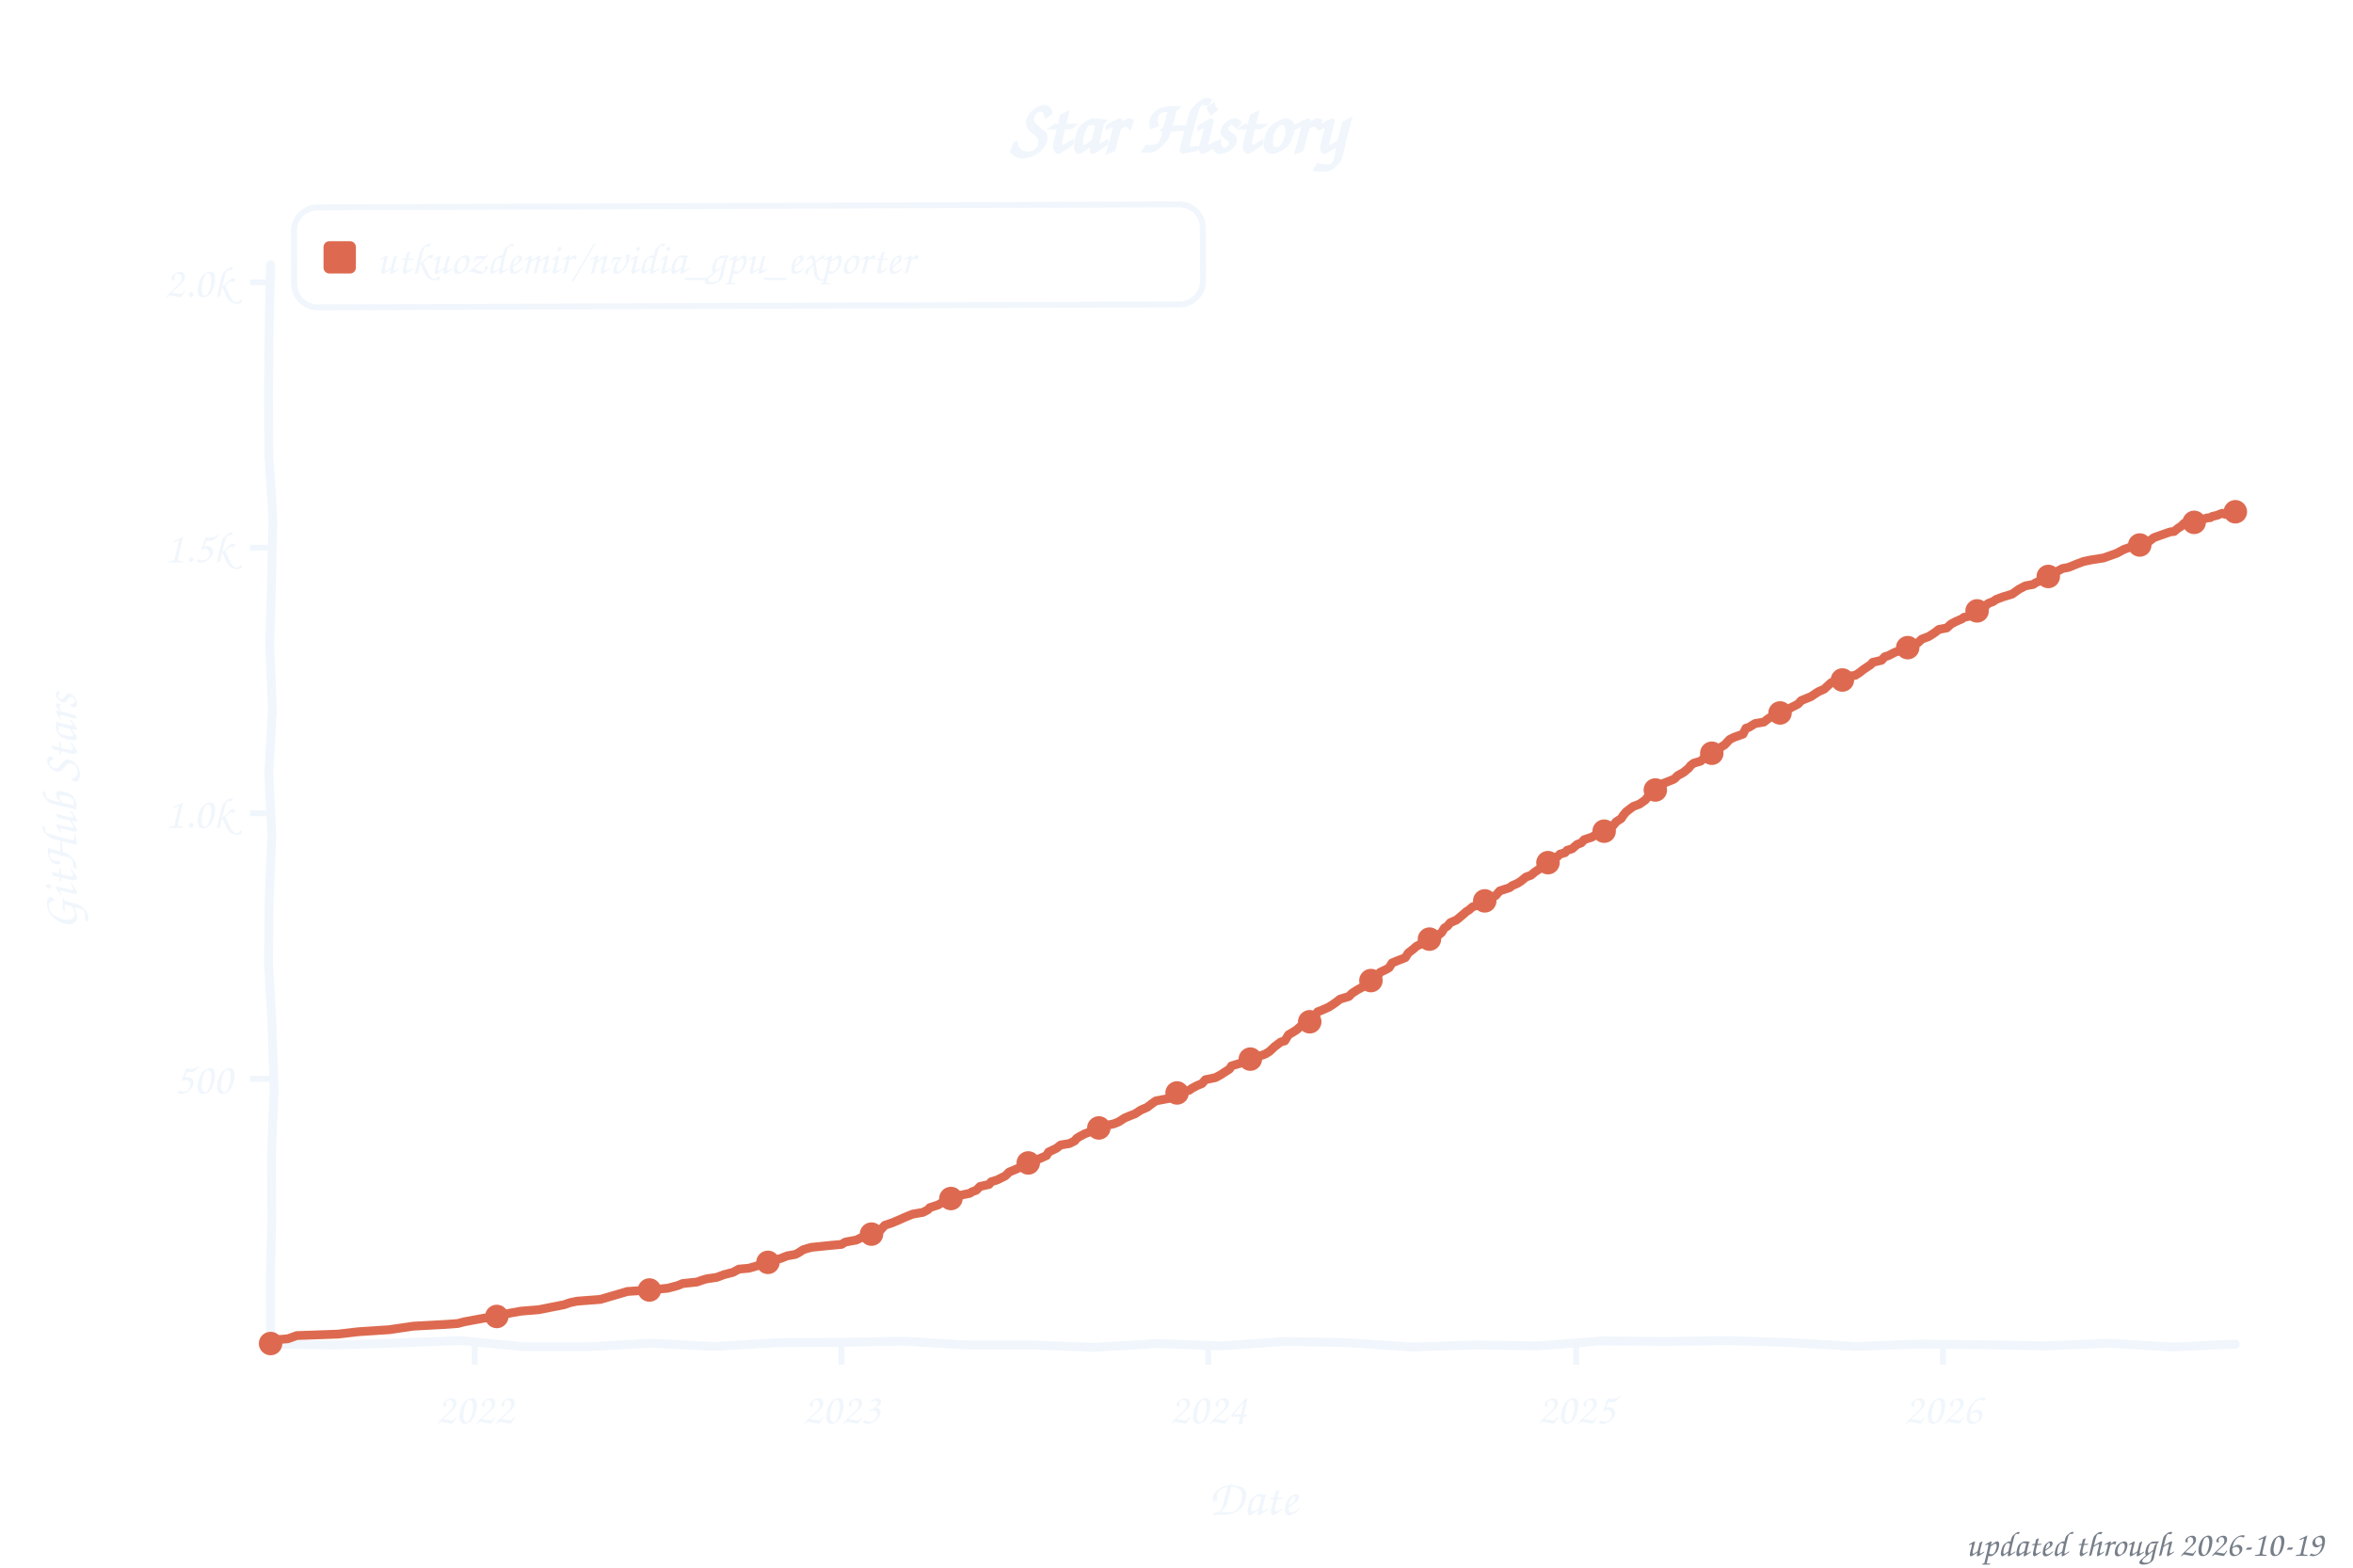
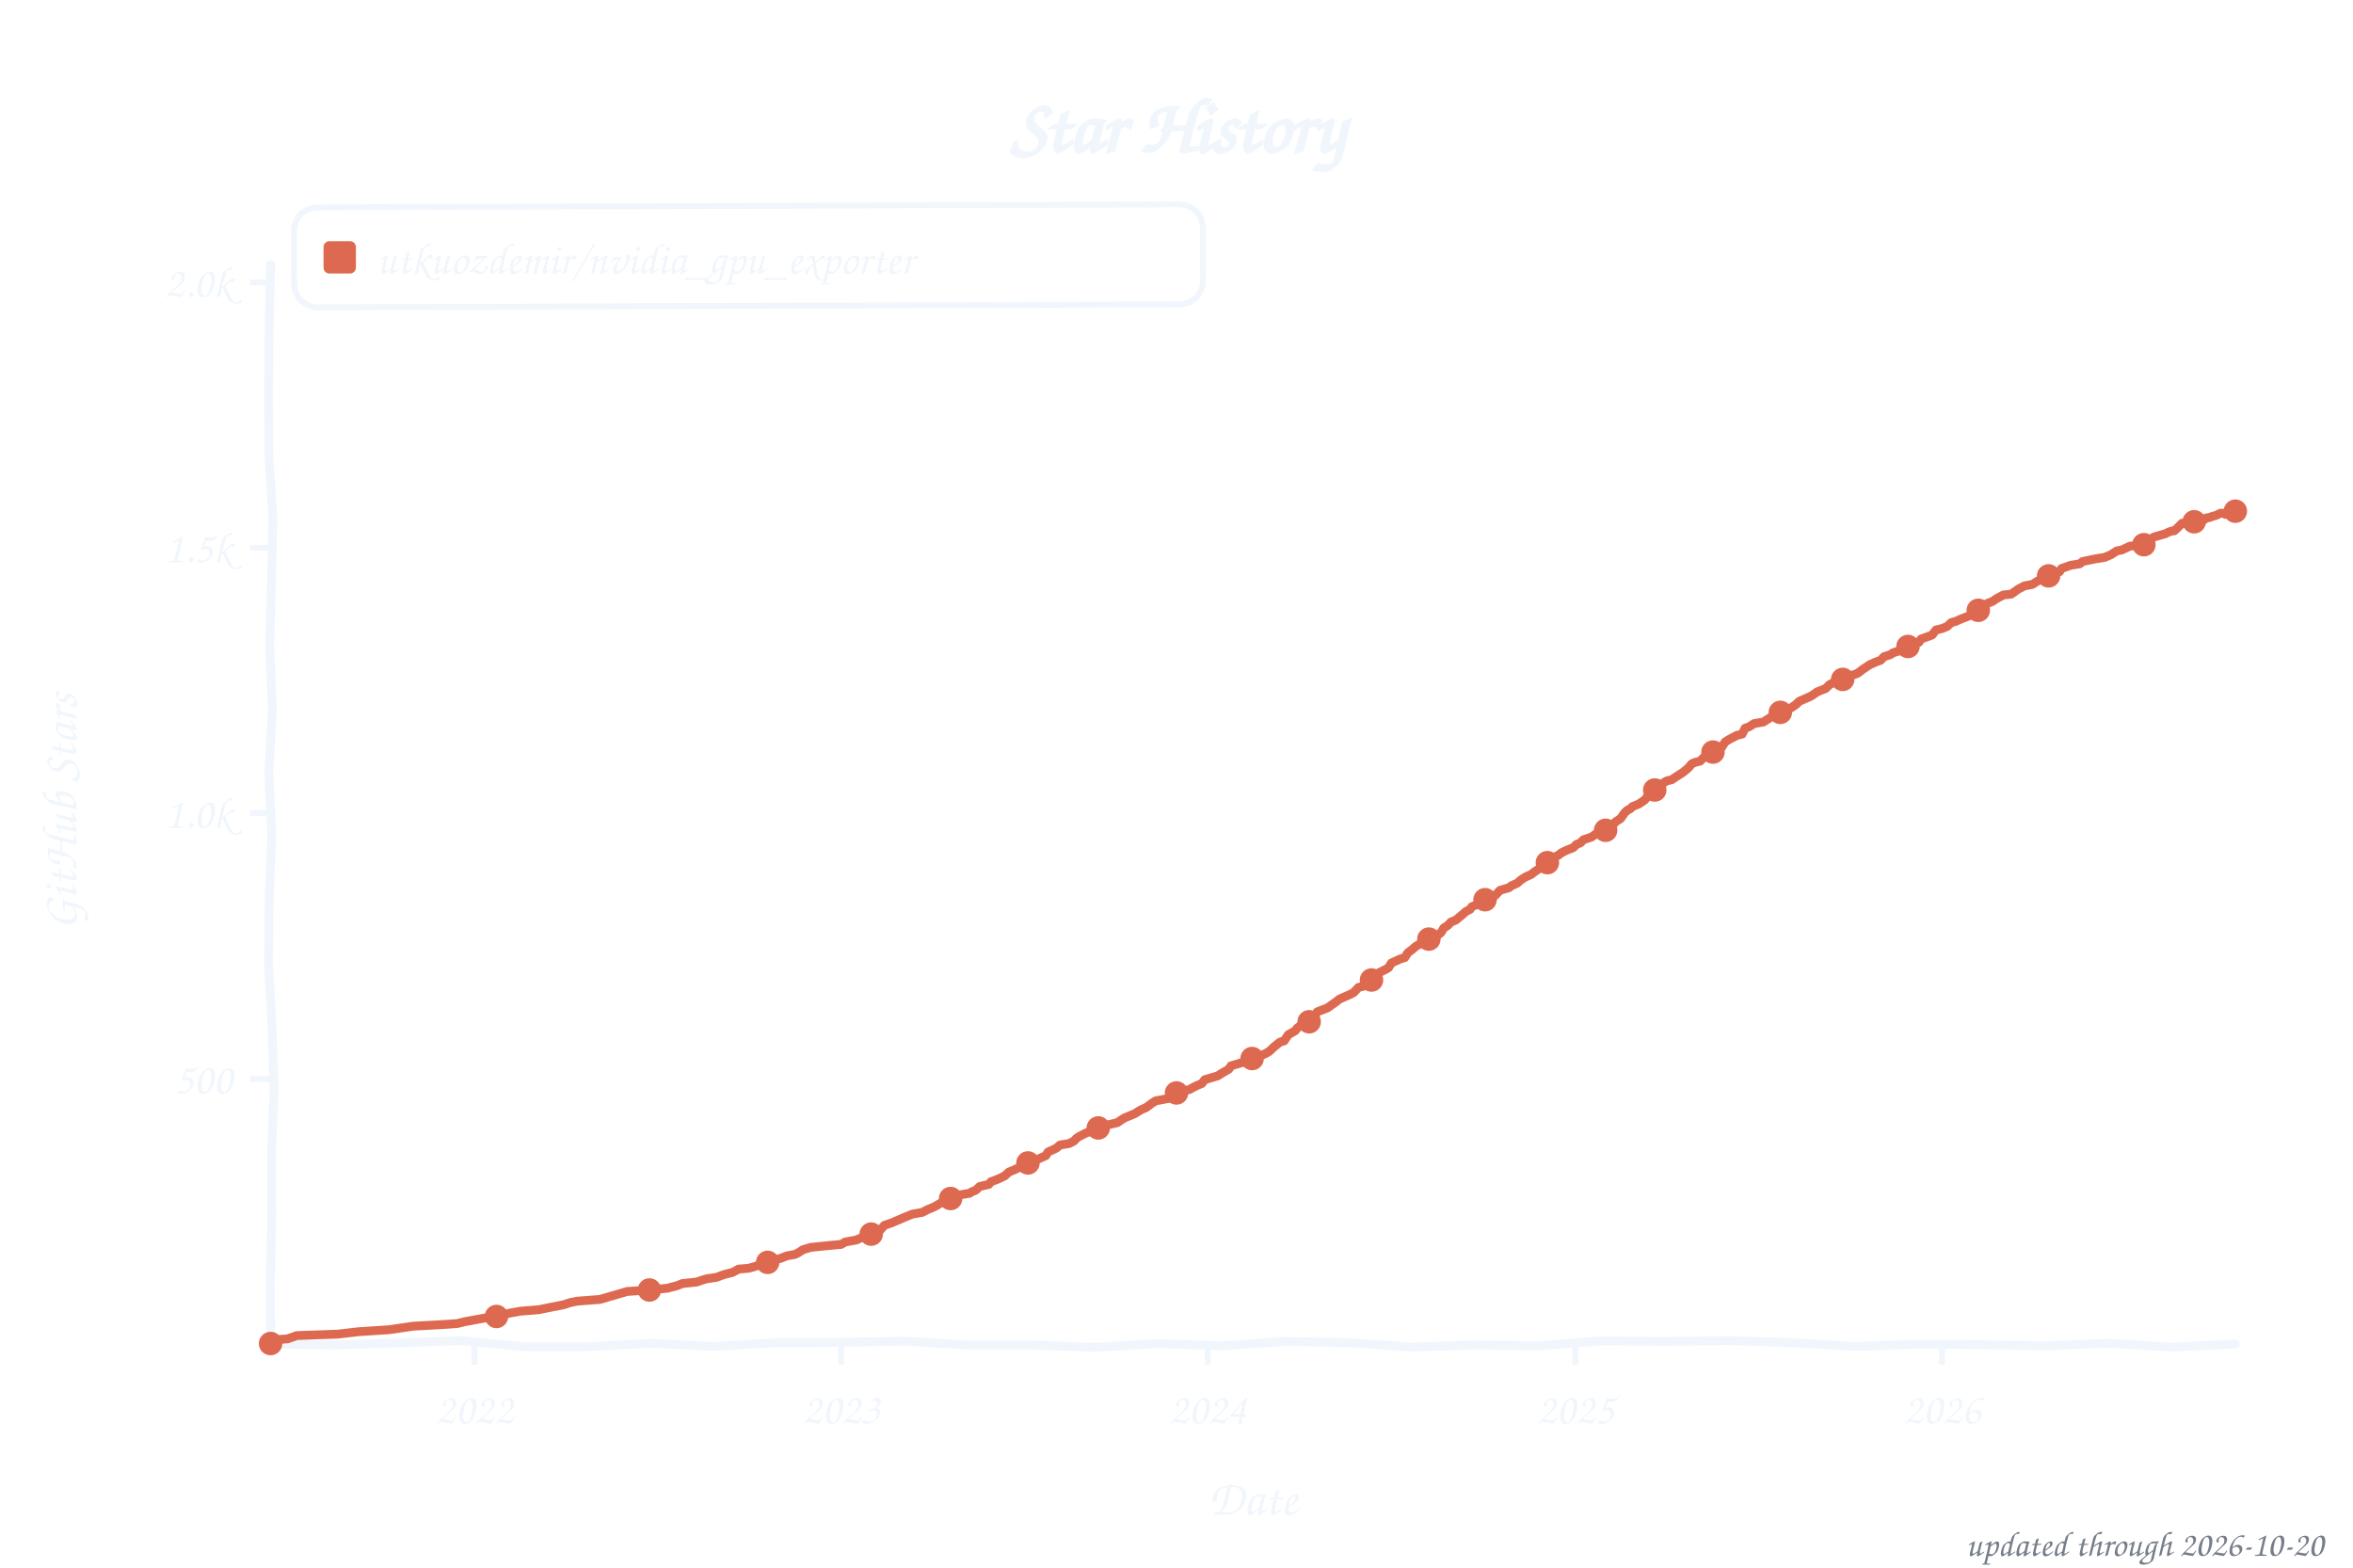
<svg xmlns="http://www.w3.org/2000/svg" width="800" height="533" viewBox="0 0 800 533" role="img" aria-label="Star history of utkuozdemir/nvidia_gpu_exporter">
  <style>text{font-family:"Comic Sans MS","Chalkboard SE","Comic Neue","Marker Felt",cursive}</style>
  <text x="400" y="52" font-size="26" font-weight="bold" text-anchor="middle" fill="#f0f6fc">Star History</text>
  <rect x="100" y="70" width="309" height="34" rx="8" fill="none" stroke="#f0f6fc" stroke-width="2" transform="rotate(-0.20 254 87)" />
  <rect x="110" y="82" width="11" height="11" rx="2" fill="#dd6a50" />
  <text x="128" y="93" font-size="15" fill="#f0f6fc" textLength="270" lengthAdjust="spacingAndGlyphs">utkuozdemir/nvidia_gpu_exporter</text>
  <line x1="85" y1="366.8" x2="92" y2="366.8" stroke="#f0f6fc" stroke-width="2" />
  <text x="79" y="371.8" font-size="15" text-anchor="end" fill="#f0f6fc">500</text>
  <line x1="85" y1="276.5" x2="92" y2="276.5" stroke="#f0f6fc" stroke-width="2" />
  <text x="79" y="281.5" font-size="15" text-anchor="end" fill="#f0f6fc">1.0k</text>
  <line x1="85" y1="186.2" x2="92" y2="186.2" stroke="#f0f6fc" stroke-width="2" />
  <text x="79" y="191.2" font-size="15" text-anchor="end" fill="#f0f6fc">1.5k</text>
  <line x1="85" y1="96.0" x2="92" y2="96.0" stroke="#f0f6fc" stroke-width="2" />
  <text x="79" y="101.0" font-size="15" text-anchor="end" fill="#f0f6fc">2.0k</text>
-   <line x1="161.4" y1="457" x2="161.4" y2="464" stroke="#f0f6fc" stroke-width="2" />
-   <text x="161.4" y="484" font-size="15" text-anchor="middle" fill="#f0f6fc">2022</text>
-   <line x1="286.1" y1="457" x2="286.1" y2="464" stroke="#f0f6fc" stroke-width="2" />
-   <text x="286.1" y="484" font-size="15" text-anchor="middle" fill="#f0f6fc">2023</text>
-   <line x1="410.8" y1="457" x2="410.8" y2="464" stroke="#f0f6fc" stroke-width="2" />
-   <text x="410.8" y="484" font-size="15" text-anchor="middle" fill="#f0f6fc">2024</text>
-   <line x1="535.9" y1="457" x2="535.9" y2="464" stroke="#f0f6fc" stroke-width="2" />
-   <text x="535.9" y="484" font-size="15" text-anchor="middle" fill="#f0f6fc">2025</text>
-   <line x1="660.6" y1="457" x2="660.6" y2="464" stroke="#f0f6fc" stroke-width="2" />
-   <text x="660.6" y="484" font-size="15" text-anchor="middle" fill="#f0f6fc">2026</text>
+   <line x1="161.3" y1="457" x2="161.3" y2="464" stroke="#f0f6fc" stroke-width="2" />
+   <text x="161.3" y="484" font-size="15" text-anchor="middle" fill="#f0f6fc">2022</text>
+   <line x1="286.0" y1="457" x2="286.0" y2="464" stroke="#f0f6fc" stroke-width="2" />
+   <text x="286.0" y="484" font-size="15" text-anchor="middle" fill="#f0f6fc">2023</text>
+   <line x1="410.6" y1="457" x2="410.6" y2="464" stroke="#f0f6fc" stroke-width="2" />
+   <text x="410.6" y="484" font-size="15" text-anchor="middle" fill="#f0f6fc">2024</text>
+   <line x1="535.6" y1="457" x2="535.6" y2="464" stroke="#f0f6fc" stroke-width="2" />
+   <text x="535.6" y="484" font-size="15" text-anchor="middle" fill="#f0f6fc">2025</text>
+   <line x1="660.3" y1="457" x2="660.3" y2="464" stroke="#f0f6fc" stroke-width="2" />
+   <text x="660.3" y="484" font-size="15" text-anchor="middle" fill="#f0f6fc">2026</text>
  <text x="426" y="515" font-size="17" text-anchor="middle" fill="#f0f6fc">Date</text>
  <text x="26" y="276" font-size="17" text-anchor="middle" fill="#f0f6fc" transform="rotate(-90 26 276)">GitHub Stars</text>
  <path d="M 92.0,90.0 L 91.5,111.6 L 91.3,133.2 L 91.4,154.8 L 92.8,176.4 L 92.3,197.9 L 91.7,219.5 L 92.6,241.1 L 91.4,262.7 L 92.4,284.3 L 91.5,305.9 L 91.3,327.5 L 92.5,349.1 L 93.2,370.6 L 92.3,392.2 L 92.4,413.8 L 91.9,435.4 L 92.0,457.0 L 113.5,457.3 L 135.1,456.6 L 156.6,455.8 L 178.2,457.9 L 199.7,457.9 L 221.3,456.7 L 242.8,457.8 L 264.4,456.5 L 285.9,456.4 L 307.5,456.0 L 329.0,457.3 L 350.6,457.3 L 372.1,458.1 L 393.7,456.8 L 415.2,457.6 L 436.8,456.1 L 458.3,456.5 L 479.9,458.0 L 501.4,457.3 L 523.0,457.6 L 544.5,455.9 L 566.1,456.1 L 587.6,455.8 L 609.2,456.5 L 630.7,457.8 L 652.3,457.0 L 673.8,457.2 L 695.4,457.6 L 716.9,456.7 L 738.5,458.0 L 760.0,457.0" fill="none" stroke="#f0f6fc" stroke-width="3" stroke-linecap="round" stroke-linejoin="round" />
-   <path d="M 92.0,456.8 L 92.7,455.6 L 97.8,455.2 L 100.9,454.1 L 114.9,453.6 L 121.7,452.8 L 132.3,452.1 L 137.1,451.4 L 140.5,450.9 L 151.5,450.3 L 155.6,450.0 L 157.9,449.4 L 164.4,448.2 L 168.9,447.6 L 172.3,446.7 L 173.7,446.4 L 177.1,445.8 L 183.2,445.3 L 187.7,444.4 L 191.8,443.6 L 193.8,442.9 L 196.2,442.4 L 204.1,441.8 L 207.5,440.8 L 210.6,439.9 L 213.3,439.1 L 220.8,438.6 L 227.0,438.0 L 230.4,437.1 L 232.1,436.4 L 236.9,435.9 L 238.9,435.2 L 240.3,434.8 L 243.7,434.3 L 246.1,433.4 L 249.2,432.6 L 251.2,431.5 L 254.6,431.2 L 259.8,429.7 L 261.5,429.0 L 265.6,427.8 L 267.6,427.0 L 270.4,426.5 L 271.4,426.0 L 273.1,424.9 L 275.8,424.1 L 282.7,423.4 L 286.1,423.1 L 287.4,422.3 L 291.2,421.6 L 292.6,420.9 L 295.0,420.0 L 298.0,419.1 L 299.4,418.2 L 300.8,416.6 L 303.2,415.8 L 305.6,414.8 L 307.6,413.9 L 310.3,412.8 L 313.8,412.2 L 315.5,411.3 L 316.1,410.6 L 318.9,409.7 L 321.3,408.3 L 323.3,407.5 L 324.7,406.8 L 329.8,405.7 L 330.5,405.2 L 331.9,404.7 L 333.2,403.4 L 336.3,402.7 L 337.0,401.8 L 339.0,401.2 L 341.8,399.8 L 343.1,398.5 L 344.8,397.8 L 346.9,396.9 L 348.6,395.8 L 351.7,394.7 L 355.8,392.9 L 356.5,391.7 L 359.2,390.4 L 360.6,389.3 L 363.6,388.8 L 365.4,387.9 L 366.0,387.1 L 367.1,386.4 L 368.8,385.5 L 371.2,384.6 L 371.8,384.1 L 374.2,383.2 L 375.3,382.8 L 378.7,382.1 L 380.4,381.4 L 382.4,380.1 L 384.1,379.4 L 385.9,378.7 L 387.9,377.4 L 390.0,376.5 L 391.7,375.2 L 393.0,374.3 L 397.8,373.4 L 399.5,372.5 L 400.5,371.4 L 404.3,370.7 L 405.3,370.0 L 407.0,369.1 L 408.7,368.4 L 409.8,367.1 L 413.2,366.4 L 414.9,365.5 L 418.0,363.5 L 418.7,362.4 L 422.4,361.3 L 423.1,361.0 L 424.8,360.4 L 426.2,359.7 L 429.6,358.6 L 430.3,358.3 L 431.6,357.5 L 433.3,355.9 L 435.4,354.3 L 436.8,353.9 L 438.1,351.8 L 439.5,351.0 L 440.9,350.1 L 441.9,349.2 L 442.9,348.3 L 445.3,347.4 L 447.0,345.6 L 448.0,344.0 L 449.1,343.6 L 451.8,342.4 L 453.2,341.5 L 454.2,340.8 L 455.6,339.7 L 458.6,338.8 L 459.7,337.7 L 461.4,336.6 L 463.8,335.3 L 464.8,333.7 L 466.8,332.6 L 468.2,332.1 L 469.2,330.6 L 471.3,329.6 L 472.3,329.0 L 473.3,327.4 L 475.0,326.7 L 477.8,325.6 L 478.8,324.0 L 480.5,322.7 L 481.5,321.8 L 483.2,320.9 L 484.9,320.0 L 486.6,318.9 L 488.7,318.2 L 490.1,317.1 L 491.1,315.5 L 492.1,314.9 L 493.1,313.7 L 495.2,312.8 L 497.6,310.8 L 498.6,309.9 L 499.3,309.5 L 500.7,308.3 L 502.0,307.9 L 505.1,305.9 L 506.8,305.2 L 508.5,304.5 L 509.9,302.9 L 513.3,301.8 L 514.0,301.2 L 516.0,300.3 L 517.1,299.6 L 518.8,298.2 L 520.5,297.6 L 521.8,296.5 L 523.9,295.1 L 524.9,294.7 L 526.6,292.9 L 527.7,292.6 L 528.7,292.0 L 530.4,290.4 L 532.1,289.9 L 532.8,289.1 L 534.5,288.6 L 536.2,287.1 L 537.6,286.6 L 538.6,285.5 L 541.3,284.6 L 542.7,283.7 L 543.7,283.0 L 546.1,282.3 L 548.2,281.0 L 549.5,279.4 L 551.2,278.3 L 551.9,277.2 L 552.9,276.0 L 554.6,274.7 L 555.3,274.2 L 557.4,273.4 L 559.4,272.0 L 560.1,271.1 L 561.1,270.4 L 562.5,269.1 L 564.2,267.1 L 564.9,266.6 L 568.7,265.1 L 569.3,264.8 L 570.4,263.7 L 572.4,262.6 L 574.1,261.2 L 574.8,260.3 L 575.8,259.5 L 578.2,258.8 L 579.6,257.5 L 581.0,257.2 L 582.0,256.1 L 583.7,255.2 L 584.4,254.5 L 586.4,253.2 L 588.1,251.4 L 589.5,250.7 L 592.6,249.6 L 593.6,247.6 L 594.6,247.3 L 596.7,246.0 L 599.7,245.5 L 601.1,244.4 L 603.2,243.1 L 605.2,242.4 L 607.3,241.5 L 609.3,240.4 L 610.7,239.7 L 611.4,239.3 L 612.4,238.2 L 615.8,236.8 L 616.8,236.1 L 618.2,235.2 L 620.2,234.3 L 621.6,233.0 L 622.6,232.1 L 626.4,231.2 L 627.4,230.7 L 628.8,229.9 L 630.8,229.6 L 632.2,228.7 L 633.6,227.6 L 636.0,226.0 L 636.7,225.2 L 639.7,224.5 L 640.8,223.3 L 642.1,222.9 L 644.2,221.8 L 646.9,220.9 L 648.3,220.4 L 650.3,219.5 L 652.0,218.6 L 653.4,217.3 L 655.8,216.4 L 657.8,215.1 L 659.2,214.0 L 661.9,213.5 L 663.3,212.2 L 665.0,211.3 L 667.1,210.4 L 667.7,209.9 L 670.1,209.4 L 672.2,207.7 L 674.2,207.0 L 675.9,205.2 L 677.7,204.5 L 678.7,203.8 L 681.1,202.9 L 684.1,202.0 L 686.5,200.3 L 688.6,199.2 L 691.3,198.7 L 692.0,198.2 L 693.7,197.4 L 694.7,196.7 L 696.8,195.8 L 698.8,194.6 L 701.2,193.3 L 703.3,192.9 L 706.0,191.8 L 708.4,190.9 L 710.8,190.4 L 715.2,189.7 L 716.9,189.1 L 719.7,188.1 L 722.1,186.8 L 723.8,186.2 L 727.5,185.3 L 729.6,184.8 L 730.6,184.1 L 732.3,182.8 L 733.7,182.3 L 737.4,181.0 L 738.1,180.8 L 739.2,180.7 L 740.5,179.6 L 741.5,179.0 L 742.6,177.9 L 743.6,177.6 L 744.6,177.2 L 746.0,177.6 L 746.7,177.4 L 748.4,177.0 L 749.1,176.5 L 750.4,176.1 L 751.5,176.0 L 752.1,175.6 L 753.8,175.2 L 754.5,174.9 L 755.6,174.5 L 756.6,174.9 L 757.6,174.7 L 759.0,174.0 L 760.0,174.0" fill="none" stroke="#dd6a50" stroke-width="3" stroke-linecap="round" stroke-linejoin="round" />
+   <path d="M 92.0,456.8 L 92.7,455.6 L 97.8,455.2 L 100.9,454.1 L 114.9,453.6 L 121.7,452.8 L 132.3,452.1 L 137.1,451.4 L 140.5,450.9 L 151.4,450.3 L 155.5,450.0 L 157.9,449.4 L 164.4,448.2 L 168.8,447.6 L 172.3,446.7 L 173.6,446.4 L 177.0,445.8 L 183.2,445.3 L 187.6,444.4 L 191.7,443.6 L 193.8,442.9 L 196.2,442.4 L 204.0,441.8 L 207.4,440.8 L 210.5,439.9 L 213.2,439.1 L 220.8,438.6 L 226.9,438.0 L 230.3,437.1 L 232.0,436.4 L 236.8,435.9 L 238.9,435.2 L 240.2,434.8 L 243.6,434.3 L 246.0,433.4 L 249.1,432.6 L 251.1,431.5 L 254.6,431.2 L 259.7,429.7 L 261.4,429.0 L 265.5,427.8 L 267.5,427.0 L 270.3,426.5 L 271.3,426.0 L 273.0,424.9 L 275.7,424.1 L 282.6,423.4 L 286.0,423.1 L 287.3,422.3 L 291.1,421.6 L 293.2,420.7 L 294.9,420.0 L 297.9,419.1 L 299.3,418.2 L 300.7,416.6 L 303.1,415.8 L 305.4,414.8 L 307.5,413.9 L 310.2,412.8 L 313.6,412.2 L 315.3,411.3 L 317.7,410.3 L 319.4,409.3 L 321.2,408.3 L 323.2,407.5 L 324.9,406.5 L 329.7,405.7 L 330.4,405.2 L 331.7,404.7 L 333.1,403.4 L 336.2,402.7 L 336.9,401.8 L 339.3,400.9 L 341.6,399.8 L 343.0,398.5 L 344.7,397.8 L 347.5,396.5 L 349.5,395.4 L 351.6,394.7 L 355.6,392.9 L 356.3,391.7 L 359.1,390.4 L 360.4,389.3 L 363.5,388.8 L 365.2,387.9 L 365.9,387.1 L 366.9,386.4 L 369.3,385.2 L 371.0,384.6 L 371.7,384.1 L 374.1,383.2 L 375.1,382.8 L 379.9,381.7 L 380.9,381.0 L 382.3,380.1 L 384.0,379.4 L 385.7,378.7 L 387.8,377.4 L 389.8,376.5 L 391.5,375.2 L 392.9,374.3 L 397.7,373.4 L 399.4,372.5 L 400.4,371.4 L 404.5,370.4 L 405.5,369.8 L 406.9,369.1 L 408.6,368.4 L 409.6,367.1 L 414.0,365.8 L 415.4,364.9 L 417.8,363.5 L 418.5,362.4 L 422.2,361.3 L 422.9,361.0 L 425.0,360.1 L 427.0,359.3 L 429.4,358.6 L 430.1,358.3 L 431.5,357.5 L 433.2,355.9 L 435.2,354.3 L 436.6,353.9 L 438.0,351.8 L 440.3,350.5 L 441.0,349.6 L 442.4,348.5 L 443.8,348.2 L 445.1,347.4 L 446.8,345.6 L 447.9,344.0 L 451.3,342.7 L 452.3,342.0 L 453.0,341.5 L 454.0,340.8 L 455.4,339.7 L 458.8,338.2 L 460.2,337.5 L 461.9,335.7 L 463.6,335.3 L 464.6,333.7 L 466.3,333.2 L 468.3,331.0 L 469.7,330.3 L 471.1,329.6 L 472.1,329.0 L 473.1,327.4 L 476.2,326.0 L 477.6,325.6 L 478.6,324.0 L 480.3,322.7 L 481.3,321.8 L 483.7,320.4 L 485.4,319.5 L 486.4,318.9 L 488.5,318.2 L 489.9,317.1 L 490.9,315.5 L 492.3,314.6 L 493.3,313.5 L 495.0,312.8 L 497.4,310.8 L 498.4,309.9 L 499.8,309.2 L 500.4,308.3 L 502.2,307.5 L 504.9,305.9 L 506.6,305.2 L 508.3,304.5 L 510.0,302.7 L 513.1,301.8 L 513.8,301.2 L 515.8,300.3 L 517.2,299.1 L 518.6,298.2 L 520.6,297.3 L 521.6,296.5 L 523.7,295.1 L 524.7,294.7 L 526.4,292.9 L 527.8,292.4 L 529.1,291.1 L 529.8,290.8 L 530.8,290.0 L 532.6,289.1 L 534.9,288.2 L 536.0,287.1 L 537.3,286.6 L 538.4,285.5 L 541.1,284.6 L 542.8,283.4 L 545.2,282.6 L 546.6,281.9 L 547.9,281.0 L 549.3,279.4 L 551.0,278.3 L 552.4,276.3 L 553.4,275.4 L 554.1,275.1 L 555.1,274.2 L 557.1,273.4 L 559.2,272.0 L 560.2,270.7 L 561.6,269.6 L 562.3,269.1 L 564.0,267.1 L 566.7,265.5 L 568.4,265.1 L 569.4,264.4 L 570.8,263.5 L 572.2,262.6 L 573.9,261.2 L 575.2,259.7 L 576.3,259.2 L 578.0,258.8 L 579.3,257.5 L 581.0,257.0 L 582.4,255.7 L 583.4,255.2 L 585.5,253.9 L 586.5,252.3 L 587.9,251.4 L 590.6,250.0 L 592.3,249.6 L 593.3,247.6 L 594.7,247.1 L 596.4,246.0 L 599.5,245.5 L 602.6,243.5 L 604.3,242.6 L 605.3,242.2 L 607.0,241.5 L 608.7,240.8 L 610.4,239.7 L 611.8,238.4 L 612.5,238.1 L 615.5,236.8 L 616.6,236.1 L 617.9,235.2 L 620.7,234.1 L 622.0,232.8 L 624.1,231.7 L 626.1,231.2 L 627.8,230.5 L 628.5,229.9 L 630.9,229.2 L 631.9,228.7 L 633.3,227.6 L 635.7,226.0 L 637.7,225.1 L 639.4,224.5 L 640.5,223.3 L 642.9,222.5 L 643.5,222.0 L 647.6,220.7 L 648.7,219.8 L 650.7,218.9 L 652.4,218.4 L 653.1,217.3 L 656.9,215.9 L 658.2,214.2 L 660.3,213.7 L 662.0,213.0 L 663.4,211.7 L 665.1,211.2 L 666.4,210.6 L 669.2,209.5 L 670.5,209.0 L 672.6,207.5 L 673.9,207.0 L 675.6,205.2 L 677.4,204.5 L 678.7,203.6 L 681.1,202.3 L 683.8,202.0 L 686.2,200.3 L 688.3,199.2 L 691.0,198.7 L 692.7,197.6 L 693.7,197.1 L 695.5,196.4 L 697.5,195.6 L 700.2,194.4 L 700.9,193.3 L 704.0,192.2 L 707.1,191.7 L 708.1,190.9 L 712.5,190.0 L 715.6,189.5 L 717.7,188.6 L 719.7,187.3 L 721.4,187.0 L 724.1,185.7 L 728.9,185.2 L 729.9,184.3 L 731.3,183.2 L 732.3,182.6 L 736.4,181.4 L 737.1,181.0 L 738.5,180.5 L 739.2,180.5 L 740.2,179.6 L 741.9,177.9 L 742.6,177.9 L 743.9,177.2 L 744.6,177.2 L 745.7,177.6 L 746.7,177.2 L 748.0,177.0 L 749.4,176.7 L 750.1,176.1 L 751.1,176.0 L 752.1,175.6 L 753.5,175.2 L 754.9,174.5 L 755.9,174.5 L 756.6,174.9 L 758.0,174.2 L 758.6,174.0 L 760.0,173.8" fill="none" stroke="#dd6a50" stroke-width="3" stroke-linecap="round" stroke-linejoin="round" />
  <circle cx="92.0" cy="456.8" r="4" fill="#dd6a50" />
-   <circle cx="168.9" cy="447.6" r="4" fill="#dd6a50" />
+   <circle cx="168.8" cy="447.6" r="4" fill="#dd6a50" />
  <circle cx="220.8" cy="438.6" r="4" fill="#dd6a50" />
-   <circle cx="261.1" cy="429.2" r="4" fill="#dd6a50" />
-   <circle cx="296.3" cy="419.6" r="4" fill="#dd6a50" />
-   <circle cx="323.3" cy="407.5" r="4" fill="#dd6a50" />
-   <circle cx="349.6" cy="395.4" r="4" fill="#dd6a50" />
-   <circle cx="373.6" cy="383.5" r="4" fill="#dd6a50" />
-   <circle cx="400.2" cy="371.6" r="4" fill="#dd6a50" />
-   <circle cx="425.1" cy="360.1" r="4" fill="#dd6a50" />
-   <circle cx="445.3" cy="347.4" r="4" fill="#dd6a50" />
-   <circle cx="466.1" cy="333.4" r="4" fill="#dd6a50" />
-   <circle cx="486.0" cy="319.3" r="4" fill="#dd6a50" />
-   <circle cx="504.8" cy="306.3" r="4" fill="#dd6a50" />
-   <circle cx="526.3" cy="293.3" r="4" fill="#dd6a50" />
-   <circle cx="545.4" cy="282.6" r="4" fill="#dd6a50" />
-   <circle cx="562.8" cy="268.6" r="4" fill="#dd6a50" />
-   <circle cx="582.0" cy="256.1" r="4" fill="#dd6a50" />
-   <circle cx="605.2" cy="242.4" r="4" fill="#dd6a50" />
-   <circle cx="626.4" cy="231.2" r="4" fill="#dd6a50" />
-   <circle cx="648.6" cy="220.2" r="4" fill="#dd6a50" />
-   <circle cx="672.2" cy="207.7" r="4" fill="#dd6a50" />
-   <circle cx="696.4" cy="196.0" r="4" fill="#dd6a50" />
-   <circle cx="727.5" cy="185.3" r="4" fill="#dd6a50" />
-   <circle cx="746.0" cy="177.6" r="4" fill="#dd6a50" />
-   <circle cx="760.0" cy="174.0" r="4" fill="#dd6a50" />
-   <text x="790" y="529" font-size="12" text-anchor="end" fill="#767e89">updated through 2026-10-19</text>
+   <circle cx="261.0" cy="429.2" r="4" fill="#dd6a50" />
+   <circle cx="296.2" cy="419.6" r="4" fill="#dd6a50" />
+   <circle cx="323.2" cy="407.5" r="4" fill="#dd6a50" />
+   <circle cx="349.5" cy="395.4" r="4" fill="#dd6a50" />
+   <circle cx="373.4" cy="383.5" r="4" fill="#dd6a50" />
+   <circle cx="400.0" cy="371.6" r="4" fill="#dd6a50" />
+   <circle cx="425.7" cy="359.9" r="4" fill="#dd6a50" />
+   <circle cx="445.1" cy="347.4" r="4" fill="#dd6a50" />
+   <circle cx="466.3" cy="333.2" r="4" fill="#dd6a50" />
+   <circle cx="485.8" cy="319.3" r="4" fill="#dd6a50" />
+   <circle cx="504.9" cy="305.9" r="4" fill="#dd6a50" />
+   <circle cx="526.1" cy="293.3" r="4" fill="#dd6a50" />
+   <circle cx="545.9" cy="282.3" r="4" fill="#dd6a50" />
+   <circle cx="562.6" cy="268.6" r="4" fill="#dd6a50" />
+   <circle cx="582.4" cy="255.7" r="4" fill="#dd6a50" />
+   <circle cx="605.3" cy="242.2" r="4" fill="#dd6a50" />
+   <circle cx="626.5" cy="231.0" r="4" fill="#dd6a50" />
+   <circle cx="648.7" cy="219.8" r="4" fill="#dd6a50" />
+   <circle cx="672.6" cy="207.5" r="4" fill="#dd6a50" />
+   <circle cx="696.5" cy="195.8" r="4" fill="#dd6a50" />
+   <circle cx="728.9" cy="185.2" r="4" fill="#dd6a50" />
+   <circle cx="746.0" cy="177.4" r="4" fill="#dd6a50" />
+   <circle cx="760.0" cy="173.8" r="4" fill="#dd6a50" />
+   <text x="790" y="529" font-size="12" text-anchor="end" fill="#767e89">updated through 2026-10-20</text>
</svg>
